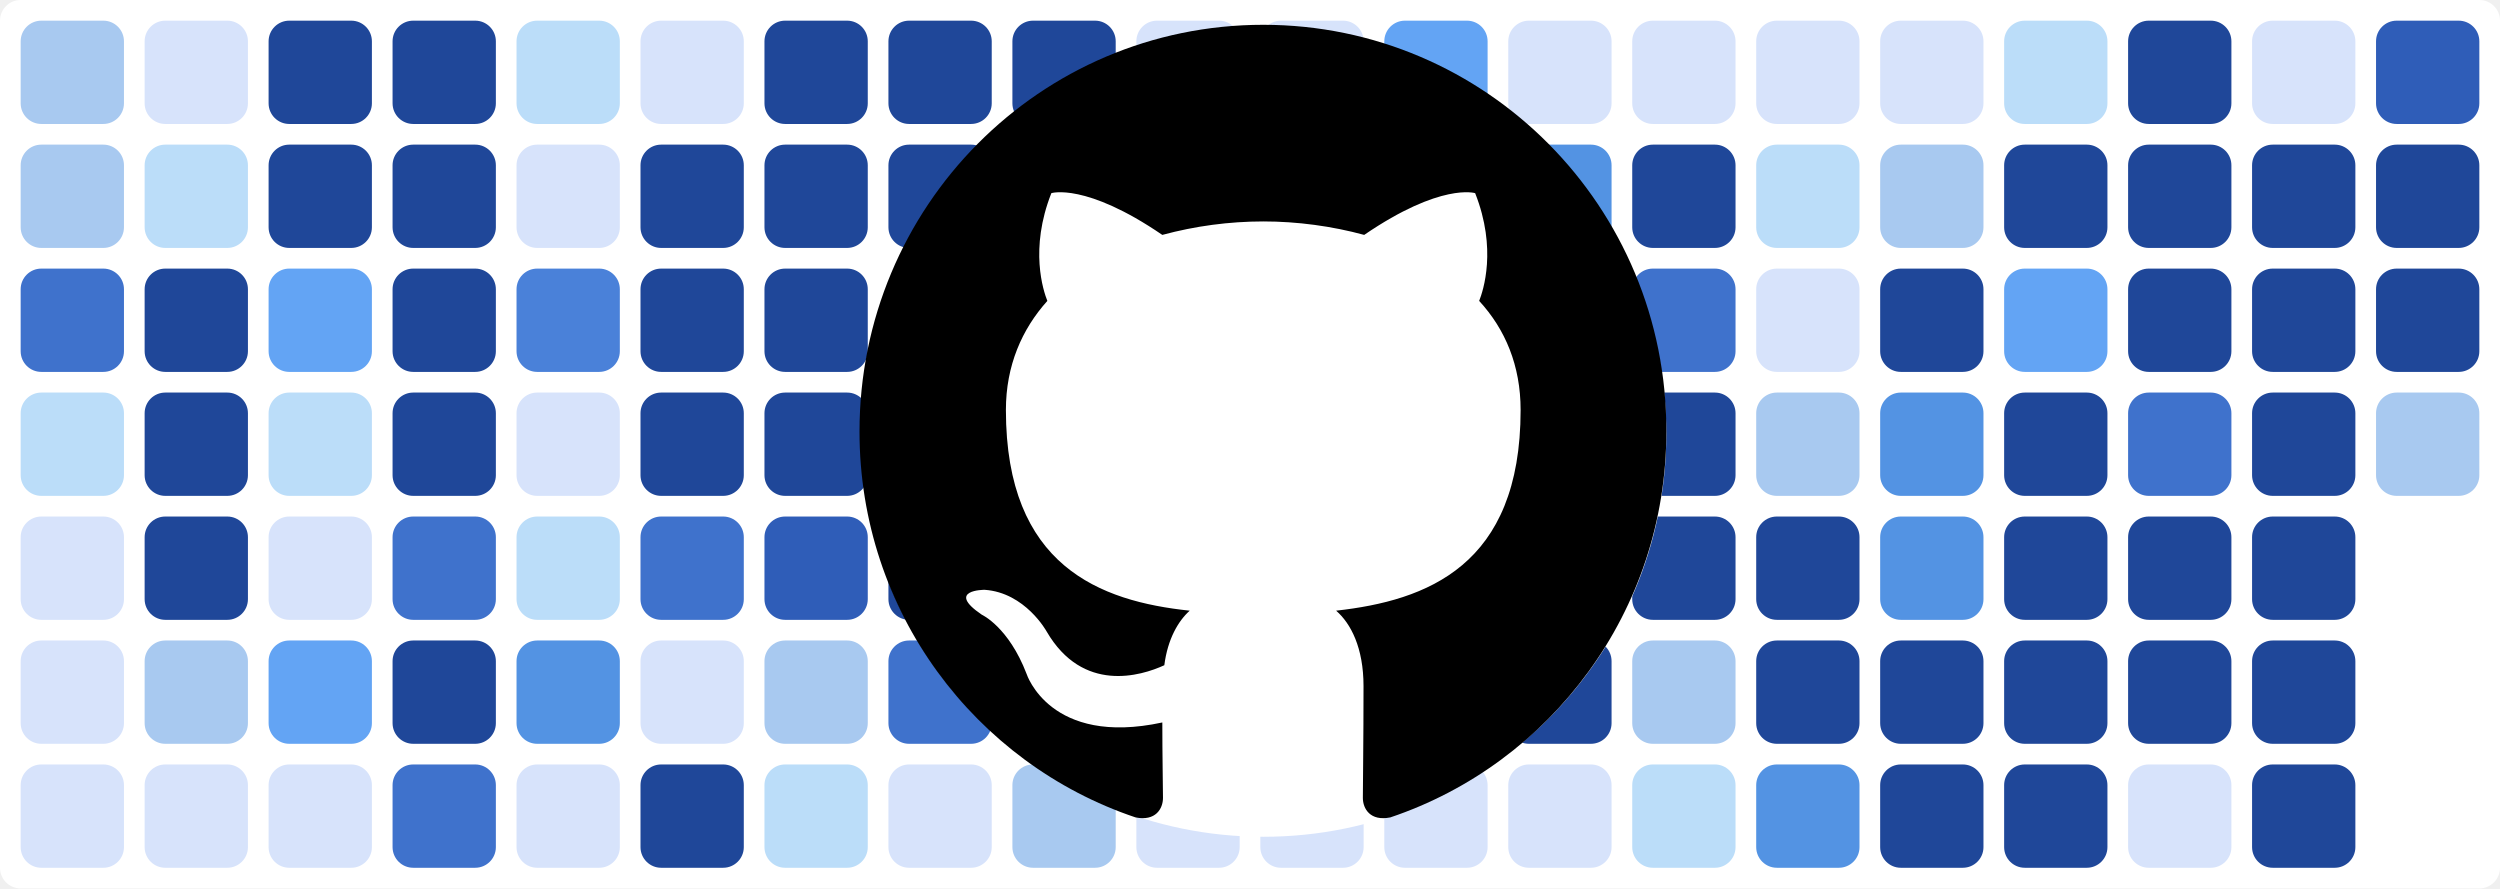
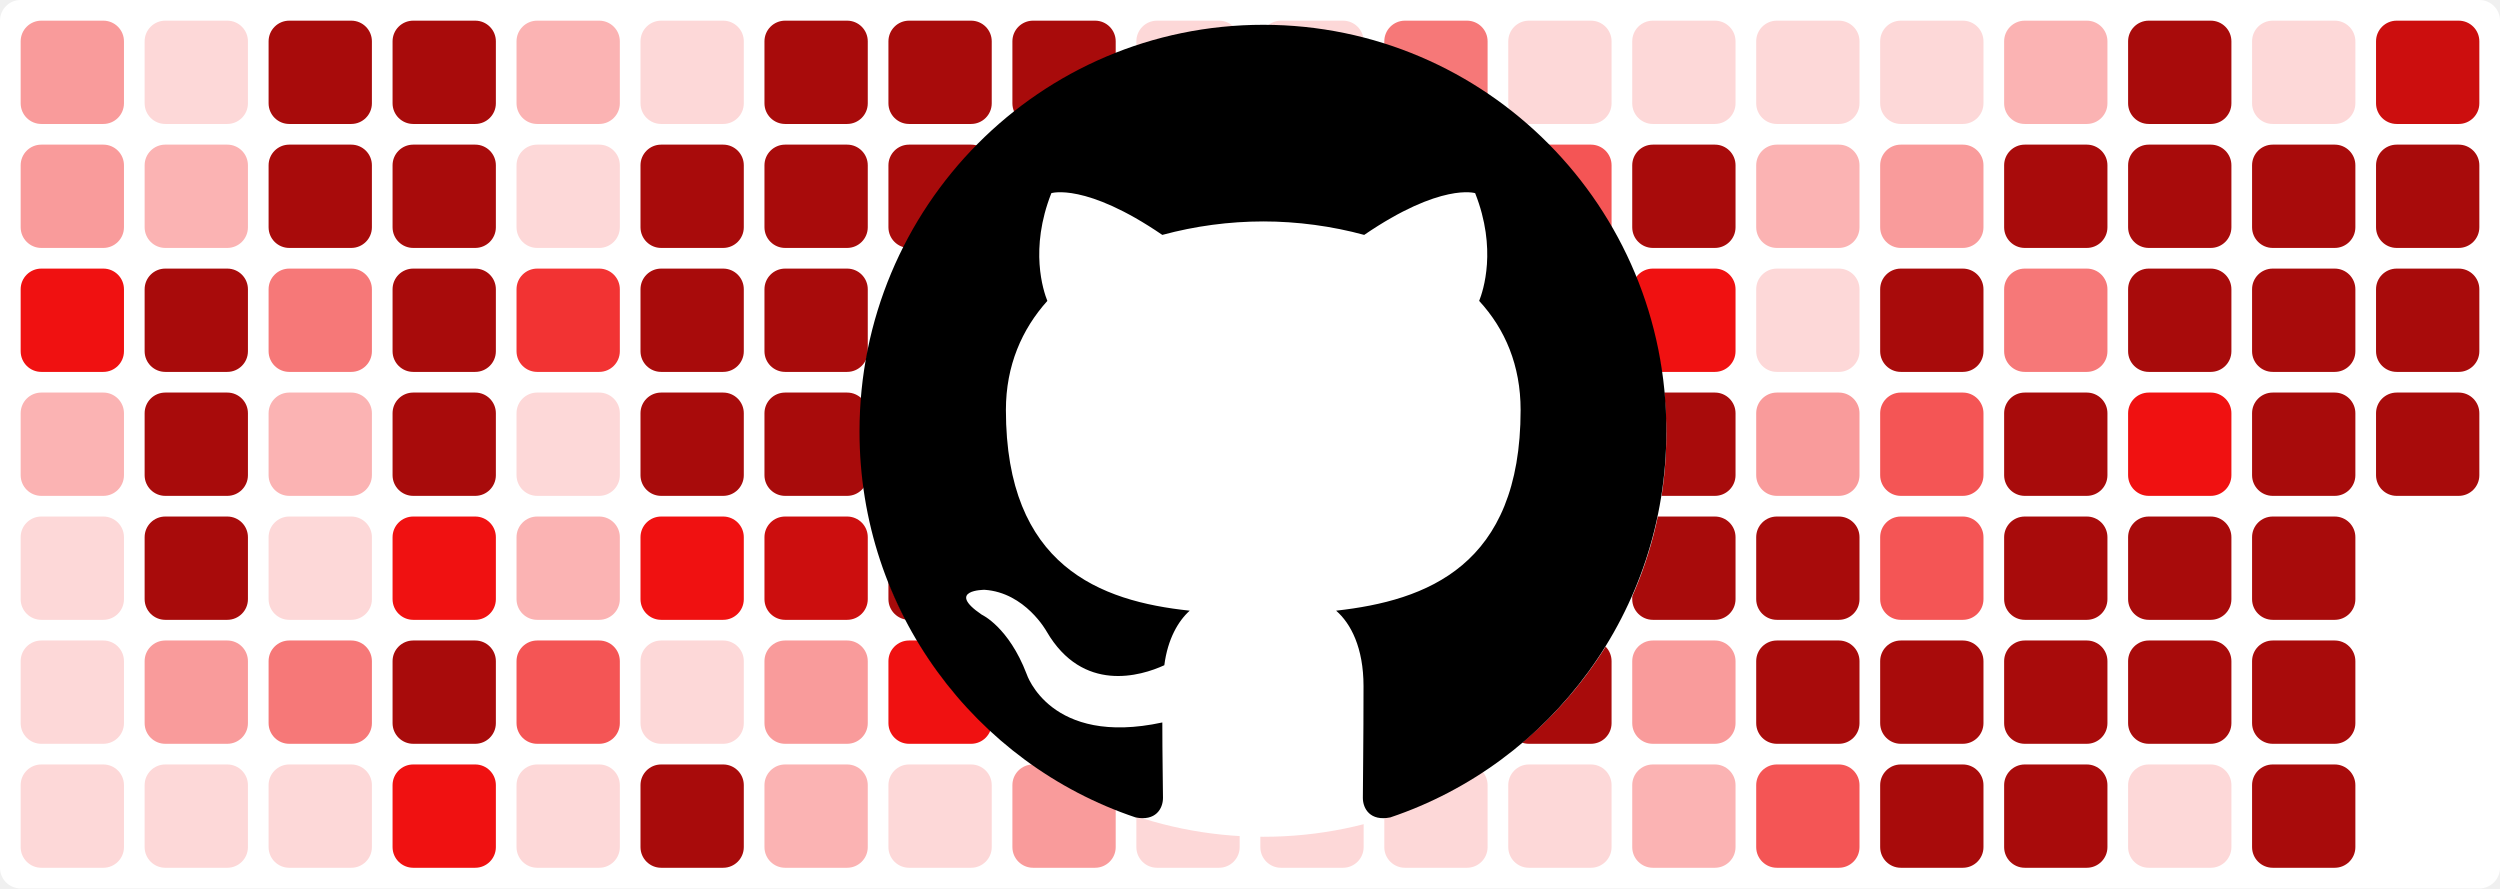
<svg xmlns="http://www.w3.org/2000/svg" baseProfile="tiny" height="100%" version="1.2" viewBox="0,0,242,86" width="100%">
  <defs />
  <rect fill="#ffffff" height="86" rx="2" ry="2" width="242" x="0" y="0" />
-   <rect fill="#a8c9f0" height="10" rx="2" ry="2" width="10" x="2" y="2" />
-   <rect fill="#a8c9f0" height="10" rx="2" ry="2" width="10" x="2" y="14" />
-   <rect fill="#3f72cc" height="10" rx="2" ry="2" width="10" x="2" y="26" />
-   <rect fill="#bbddf9" height="10" rx="2" ry="2" width="10" x="2" y="38" />
-   <rect fill="#d7e3fb" height="10" rx="2" ry="2" width="10" x="2" y="50" />
-   <rect fill="#d7e3fb" height="10" rx="2" ry="2" width="10" x="2" y="62" />
-   <rect fill="#d7e3fb" height="10" rx="2" ry="2" width="10" x="2" y="74" />
-   <rect fill="#d7e3fb" height="10" rx="2" ry="2" width="10" x="14" y="2" />
-   <rect fill="#bbddf9" height="10" rx="2" ry="2" width="10" x="14" y="14" />
-   <rect fill="#1f4799" height="10" rx="2" ry="2" width="10" x="14" y="26" />
-   <rect fill="#1f4799" height="10" rx="2" ry="2" width="10" x="14" y="38" />
-   <rect fill="#1f4799" height="10" rx="2" ry="2" width="10" x="14" y="50" />
-   <rect fill="#a8c9f0" height="10" rx="2" ry="2" width="10" x="14" y="62" />
-   <rect fill="#d7e3fb" height="10" rx="2" ry="2" width="10" x="14" y="74" />
-   <rect fill="#1f4799" height="10" rx="2" ry="2" width="10" x="26" y="2" />
-   <rect fill="#1f4799" height="10" rx="2" ry="2" width="10" x="26" y="14" />
-   <rect fill="#63a4f4" height="10" rx="2" ry="2" width="10" x="26" y="26" />
-   <rect fill="#bbddf9" height="10" rx="2" ry="2" width="10" x="26" y="38" />
-   <rect fill="#d7e3fb" height="10" rx="2" ry="2" width="10" x="26" y="50" />
-   <rect fill="#63a4f4" height="10" rx="2" ry="2" width="10" x="26" y="62" />
-   <rect fill="#d7e3fb" height="10" rx="2" ry="2" width="10" x="26" y="74" />
-   <rect fill="#1f4799" height="10" rx="2" ry="2" width="10" x="38" y="2" />
-   <rect fill="#1f4799" height="10" rx="2" ry="2" width="10" x="38" y="14" />
-   <rect fill="#1f4799" height="10" rx="2" ry="2" width="10" x="38" y="26" />
-   <rect fill="#1f4799" height="10" rx="2" ry="2" width="10" x="38" y="38" />
-   <rect fill="#3f72cc" height="10" rx="2" ry="2" width="10" x="38" y="50" />
-   <rect fill="#1f4799" height="10" rx="2" ry="2" width="10" x="38" y="62" />
-   <rect fill="#3f72cc" height="10" rx="2" ry="2" width="10" x="38" y="74" />
-   <rect fill="#bbddf9" height="10" rx="2" ry="2" width="10" x="50" y="2" />
-   <rect fill="#d7e3fb" height="10" rx="2" ry="2" width="10" x="50" y="14" />
-   <rect fill="#4a81d9" height="10" rx="2" ry="2" width="10" x="50" y="26" />
-   <rect fill="#d7e3fb" height="10" rx="2" ry="2" width="10" x="50" y="38" />
-   <rect fill="#bbddf9" height="10" rx="2" ry="2" width="10" x="50" y="50" />
-   <rect fill="#5393e3" height="10" rx="2" ry="2" width="10" x="50" y="62" />
-   <rect fill="#d7e3fb" height="10" rx="2" ry="2" width="10" x="50" y="74" />
-   <rect fill="#d7e3fb" height="10" rx="2" ry="2" width="10" x="62" y="2" />
-   <rect fill="#1f4799" height="10" rx="2" ry="2" width="10" x="62" y="14" />
-   <rect fill="#1f4799" height="10" rx="2" ry="2" width="10" x="62" y="26" />
-   <rect fill="#1f4799" height="10" rx="2" ry="2" width="10" x="62" y="38" />
-   <rect fill="#3f72cc" height="10" rx="2" ry="2" width="10" x="62" y="50" />
-   <rect fill="#d7e3fb" height="10" rx="2" ry="2" width="10" x="62" y="62" />
-   <rect fill="#1f4799" height="10" rx="2" ry="2" width="10" x="62" y="74" />
-   <rect fill="#1f4799" height="10" rx="2" ry="2" width="10" x="74" y="2" />
-   <rect fill="#1f4799" height="10" rx="2" ry="2" width="10" x="74" y="14" />
-   <rect fill="#1f4799" height="10" rx="2" ry="2" width="10" x="74" y="26" />
-   <rect fill="#1f4799" height="10" rx="2" ry="2" width="10" x="74" y="38" />
-   <rect fill="#2f5db8" height="10" rx="2" ry="2" width="10" x="74" y="50" />
-   <rect fill="#a8c9f0" height="10" rx="2" ry="2" width="10" x="74" y="62" />
-   <rect fill="#bbddf9" height="10" rx="2" ry="2" width="10" x="74" y="74" />
-   <rect fill="#1f4799" height="10" rx="2" ry="2" width="10" x="86" y="2" />
-   <rect fill="#1f4799" height="10" rx="2" ry="2" width="10" x="86" y="14" />
-   <rect fill="#d7e3fb" height="10" rx="2" ry="2" width="10" x="86" y="26" />
-   <rect fill="#3f72cc" height="10" rx="2" ry="2" width="10" x="86" y="38" />
-   <rect fill="#1f4799" height="10" rx="2" ry="2" width="10" x="86" y="50" />
-   <rect fill="#3f72cc" height="10" rx="2" ry="2" width="10" x="86" y="62" />
-   <rect fill="#d7e3fb" height="10" rx="2" ry="2" width="10" x="86" y="74" />
-   <rect fill="#1f4799" height="10" rx="2" ry="2" width="10" x="98" y="2" />
-   <rect fill="#1f4799" height="10" rx="2" ry="2" width="10" x="98" y="14" />
-   <rect fill="#1f4799" height="10" rx="2" ry="2" width="10" x="98" y="26" />
-   <rect fill="#1f4799" height="10" rx="2" ry="2" width="10" x="98" y="38" />
-   <rect fill="#bbddf9" height="10" rx="2" ry="2" width="10" x="98" y="50" />
-   <rect fill="#1f4799" height="10" rx="2" ry="2" width="10" x="98" y="62" />
-   <rect fill="#a8c9f0" height="10" rx="2" ry="2" width="10" x="98" y="74" />
-   <rect fill="#d7e3fb" height="10" rx="2" ry="2" width="10" x="110" y="2" />
-   <rect fill="#d7e3fb" height="10" rx="2" ry="2" width="10" x="110" y="14" />
-   <rect fill="#1f4799" height="10" rx="2" ry="2" width="10" x="110" y="26" />
-   <rect fill="#3f72cc" height="10" rx="2" ry="2" width="10" x="110" y="38" />
-   <rect fill="#1f4799" height="10" rx="2" ry="2" width="10" x="110" y="50" />
-   <rect fill="#1f4799" height="10" rx="2" ry="2" width="10" x="110" y="62" />
-   <rect fill="#d7e3fb" height="10" rx="2" ry="2" width="10" x="110" y="74" />
-   <rect fill="#d7e3fb" height="10" rx="2" ry="2" width="10" x="122" y="2" />
-   <rect fill="#d7e3fb" height="10" rx="2" ry="2" width="10" x="122" y="14" />
-   <rect fill="#bbddf9" height="10" rx="2" ry="2" width="10" x="122" y="26" />
-   <rect fill="#d7e3fb" height="10" rx="2" ry="2" width="10" x="122" y="38" />
-   <rect fill="#1f4799" height="10" rx="2" ry="2" width="10" x="122" y="50" />
-   <rect fill="#1f4799" height="10" rx="2" ry="2" width="10" x="122" y="62" />
-   <rect fill="#d7e3fb" height="10" rx="2" ry="2" width="10" x="122" y="74" />
-   <rect fill="#63a4f4" height="10" rx="2" ry="2" width="10" x="134" y="2" />
-   <rect fill="#d7e3fb" height="10" rx="2" ry="2" width="10" x="134" y="14" />
-   <rect fill="#1f4799" height="10" rx="2" ry="2" width="10" x="134" y="26" />
-   <rect fill="#1f4799" height="10" rx="2" ry="2" width="10" x="134" y="38" />
-   <rect fill="#1f4799" height="10" rx="2" ry="2" width="10" x="134" y="50" />
-   <rect fill="#d7e3fb" height="10" rx="2" ry="2" width="10" x="134" y="62" />
-   <rect fill="#d7e3fb" height="10" rx="2" ry="2" width="10" x="134" y="74" />
-   <rect fill="#d7e3fb" height="10" rx="2" ry="2" width="10" x="146" y="2" />
-   <rect fill="#5393e3" height="10" rx="2" ry="2" width="10" x="146" y="14" />
-   <rect fill="#1f4799" height="10" rx="2" ry="2" width="10" x="146" y="26" />
-   <rect fill="#1f4799" height="10" rx="2" ry="2" width="10" x="146" y="38" />
-   <rect fill="#1f4799" height="10" rx="2" ry="2" width="10" x="146" y="50" />
-   <rect fill="#1f4799" height="10" rx="2" ry="2" width="10" x="146" y="62" />
-   <rect fill="#d7e3fb" height="10" rx="2" ry="2" width="10" x="146" y="74" />
-   <rect fill="#d7e3fb" height="10" rx="2" ry="2" width="10" x="158" y="2" />
-   <rect fill="#1f4799" height="10" rx="2" ry="2" width="10" x="158" y="14" />
-   <rect fill="#3f72cc" height="10" rx="2" ry="2" width="10" x="158" y="26" />
-   <rect fill="#1f4799" height="10" rx="2" ry="2" width="10" x="158" y="38" />
-   <rect fill="#1f4799" height="10" rx="2" ry="2" width="10" x="158" y="50" />
-   <rect fill="#a8c9f0" height="10" rx="2" ry="2" width="10" x="158" y="62" />
-   <rect fill="#bbddf9" height="10" rx="2" ry="2" width="10" x="158" y="74" />
-   <rect fill="#d7e3fb" height="10" rx="2" ry="2" width="10" x="170" y="2" />
-   <rect fill="#bbddf9" height="10" rx="2" ry="2" width="10" x="170" y="14" />
-   <rect fill="#d7e3fb" height="10" rx="2" ry="2" width="10" x="170" y="26" />
-   <rect fill="#a8c9f0" height="10" rx="2" ry="2" width="10" x="170" y="38" />
-   <rect fill="#1f4799" height="10" rx="2" ry="2" width="10" x="170" y="50" />
-   <rect fill="#1f4799" height="10" rx="2" ry="2" width="10" x="170" y="62" />
-   <rect fill="#5393e3" height="10" rx="2" ry="2" width="10" x="170" y="74" />
-   <rect fill="#d7e3fb" height="10" rx="2" ry="2" width="10" x="182" y="2" />
-   <rect fill="#a8c9f0" height="10" rx="2" ry="2" width="10" x="182" y="14" />
-   <rect fill="#1f4799" height="10" rx="2" ry="2" width="10" x="182" y="26" />
-   <rect fill="#5393e3" height="10" rx="2" ry="2" width="10" x="182" y="38" />
-   <rect fill="#5393e3" height="10" rx="2" ry="2" width="10" x="182" y="50" />
-   <rect fill="#1f4799" height="10" rx="2" ry="2" width="10" x="182" y="62" />
-   <rect fill="#1f4799" height="10" rx="2" ry="2" width="10" x="182" y="74" />
-   <rect fill="#bbddf9" height="10" rx="2" ry="2" width="10" x="194" y="2" />
-   <rect fill="#1f4799" height="10" rx="2" ry="2" width="10" x="194" y="14" />
-   <rect fill="#63a4f4" height="10" rx="2" ry="2" width="10" x="194" y="26" />
-   <rect fill="#1f4799" height="10" rx="2" ry="2" width="10" x="194" y="38" />
-   <rect fill="#1f4799" height="10" rx="2" ry="2" width="10" x="194" y="50" />
-   <rect fill="#1f4799" height="10" rx="2" ry="2" width="10" x="194" y="62" />
-   <rect fill="#1f4799" height="10" rx="2" ry="2" width="10" x="194" y="74" />
-   <rect fill="#1f4799" height="10" rx="2" ry="2" width="10" x="206" y="2" />
-   <rect fill="#1f4799" height="10" rx="2" ry="2" width="10" x="206" y="14" />
-   <rect fill="#1f4799" height="10" rx="2" ry="2" width="10" x="206" y="26" />
-   <rect fill="#3f72cc" height="10" rx="2" ry="2" width="10" x="206" y="38" />
-   <rect fill="#1f4799" height="10" rx="2" ry="2" width="10" x="206" y="50" />
-   <rect fill="#1f4799" height="10" rx="2" ry="2" width="10" x="206" y="62" />
-   <rect fill="#d7e3fb" height="10" rx="2" ry="2" width="10" x="206" y="74" />
-   <rect fill="#d7e3fb" height="10" rx="2" ry="2" width="10" x="218" y="2" />
-   <rect fill="#1f4799" height="10" rx="2" ry="2" width="10" x="218" y="14" />
-   <rect fill="#1f4799" height="10" rx="2" ry="2" width="10" x="218" y="26" />
-   <rect fill="#1f4799" height="10" rx="2" ry="2" width="10" x="218" y="38" />
-   <rect fill="#1f4799" height="10" rx="2" ry="2" width="10" x="218" y="50" />
-   <rect fill="#1f4799" height="10" rx="2" ry="2" width="10" x="218" y="62" />
-   <rect fill="#1f4799" height="10" rx="2" ry="2" width="10" x="218" y="74" />
-   <rect fill="#2f5db8" height="10" rx="2" ry="2" width="10" x="230" y="2" />
-   <rect fill="#1f4799" height="10" rx="2" ry="2" width="10" x="230" y="14" />
-   <rect fill="#1f4799" height="10" rx="2" ry="2" width="10" x="230" y="26" />
-   <rect fill="#a8c9f0" height="10" rx="2" ry="2" width="10" x="230" y="38" />
+   <rect fill="#f99b9b" height="10" rx="2" ry="2" width="10" x="2" y="2" />
+   <rect fill="#f99b9b" height="10" rx="2" ry="2" width="10" x="2" y="14" />
+   <rect fill="#f01111" height="10" rx="2" ry="2" width="10" x="2" y="26" />
+   <rect fill="#fbb3b3" height="10" rx="2" ry="2" width="10" x="2" y="38" />
+   <rect fill="#fdd8d8" height="10" rx="2" ry="2" width="10" x="2" y="50" />
+   <rect fill="#fdd8d8" height="10" rx="2" ry="2" width="10" x="2" y="62" />
+   <rect fill="#fdd8d8" height="10" rx="2" ry="2" width="10" x="2" y="74" />
+   <rect fill="#fdd8d8" height="10" rx="2" ry="2" width="10" x="14" y="2" />
+   <rect fill="#fbb3b3" height="10" rx="2" ry="2" width="10" x="14" y="14" />
+   <rect fill="#a80b0b" height="10" rx="2" ry="2" width="10" x="14" y="26" />
+   <rect fill="#a80b0b" height="10" rx="2" ry="2" width="10" x="14" y="38" />
+   <rect fill="#a80b0b" height="10" rx="2" ry="2" width="10" x="14" y="50" />
+   <rect fill="#f99b9b" height="10" rx="2" ry="2" width="10" x="14" y="62" />
+   <rect fill="#fdd8d8" height="10" rx="2" ry="2" width="10" x="14" y="74" />
+   <rect fill="#a80b0b" height="10" rx="2" ry="2" width="10" x="26" y="2" />
+   <rect fill="#a80b0b" height="10" rx="2" ry="2" width="10" x="26" y="14" />
+   <rect fill="#f67878" height="10" rx="2" ry="2" width="10" x="26" y="26" />
+   <rect fill="#fbb3b3" height="10" rx="2" ry="2" width="10" x="26" y="38" />
+   <rect fill="#fdd8d8" height="10" rx="2" ry="2" width="10" x="26" y="50" />
+   <rect fill="#f67878" height="10" rx="2" ry="2" width="10" x="26" y="62" />
+   <rect fill="#fdd8d8" height="10" rx="2" ry="2" width="10" x="26" y="74" />
+   <rect fill="#a80b0b" height="10" rx="2" ry="2" width="10" x="38" y="2" />
+   <rect fill="#a80b0b" height="10" rx="2" ry="2" width="10" x="38" y="14" />
+   <rect fill="#a80b0b" height="10" rx="2" ry="2" width="10" x="38" y="26" />
+   <rect fill="#a80b0b" height="10" rx="2" ry="2" width="10" x="38" y="38" />
+   <rect fill="#f01111" height="10" rx="2" ry="2" width="10" x="38" y="50" />
+   <rect fill="#a80b0b" height="10" rx="2" ry="2" width="10" x="38" y="62" />
+   <rect fill="#f01111" height="10" rx="2" ry="2" width="10" x="38" y="74" />
+   <rect fill="#fbb3b3" height="10" rx="2" ry="2" width="10" x="50" y="2" />
+   <rect fill="#fdd8d8" height="10" rx="2" ry="2" width="10" x="50" y="14" />
+   <rect fill="#f23333" height="10" rx="2" ry="2" width="10" x="50" y="26" />
+   <rect fill="#fdd8d8" height="10" rx="2" ry="2" width="10" x="50" y="38" />
+   <rect fill="#fbb3b3" height="10" rx="2" ry="2" width="10" x="50" y="50" />
+   <rect fill="#f45555" height="10" rx="2" ry="2" width="10" x="50" y="62" />
+   <rect fill="#fdd8d8" height="10" rx="2" ry="2" width="10" x="50" y="74" />
+   <rect fill="#fdd8d8" height="10" rx="2" ry="2" width="10" x="62" y="2" />
+   <rect fill="#a80b0b" height="10" rx="2" ry="2" width="10" x="62" y="14" />
+   <rect fill="#a80b0b" height="10" rx="2" ry="2" width="10" x="62" y="26" />
+   <rect fill="#a80b0b" height="10" rx="2" ry="2" width="10" x="62" y="38" />
+   <rect fill="#f01111" height="10" rx="2" ry="2" width="10" x="62" y="50" />
+   <rect fill="#fdd8d8" height="10" rx="2" ry="2" width="10" x="62" y="62" />
+   <rect fill="#a80b0b" height="10" rx="2" ry="2" width="10" x="62" y="74" />
+   <rect fill="#a80b0b" height="10" rx="2" ry="2" width="10" x="74" y="2" />
+   <rect fill="#a80b0b" height="10" rx="2" ry="2" width="10" x="74" y="14" />
+   <rect fill="#a80b0b" height="10" rx="2" ry="2" width="10" x="74" y="26" />
+   <rect fill="#a80b0b" height="10" rx="2" ry="2" width="10" x="74" y="38" />
+   <rect fill="#cc0e0e" height="10" rx="2" ry="2" width="10" x="74" y="50" />
+   <rect fill="#f99b9b" height="10" rx="2" ry="2" width="10" x="74" y="62" />
+   <rect fill="#fbb3b3" height="10" rx="2" ry="2" width="10" x="74" y="74" />
+   <rect fill="#a80b0b" height="10" rx="2" ry="2" width="10" x="86" y="2" />
+   <rect fill="#a80b0b" height="10" rx="2" ry="2" width="10" x="86" y="14" />
+   <rect fill="#fdd8d8" height="10" rx="2" ry="2" width="10" x="86" y="26" />
+   <rect fill="#f01111" height="10" rx="2" ry="2" width="10" x="86" y="38" />
+   <rect fill="#a80b0b" height="10" rx="2" ry="2" width="10" x="86" y="50" />
+   <rect fill="#f01111" height="10" rx="2" ry="2" width="10" x="86" y="62" />
+   <rect fill="#fdd8d8" height="10" rx="2" ry="2" width="10" x="86" y="74" />
+   <rect fill="#a80b0b" height="10" rx="2" ry="2" width="10" x="98" y="2" />
+   <rect fill="#a80b0b" height="10" rx="2" ry="2" width="10" x="98" y="14" />
+   <rect fill="#a80b0b" height="10" rx="2" ry="2" width="10" x="98" y="26" />
+   <rect fill="#a80b0b" height="10" rx="2" ry="2" width="10" x="98" y="38" />
+   <rect fill="#fbb3b3" height="10" rx="2" ry="2" width="10" x="98" y="50" />
+   <rect fill="#a80b0b" height="10" rx="2" ry="2" width="10" x="98" y="62" />
+   <rect fill="#f99b9b" height="10" rx="2" ry="2" width="10" x="98" y="74" />
+   <rect fill="#fdd8d8" height="10" rx="2" ry="2" width="10" x="110" y="2" />
+   <rect fill="#fdd8d8" height="10" rx="2" ry="2" width="10" x="110" y="14" />
+   <rect fill="#a80b0b" height="10" rx="2" ry="2" width="10" x="110" y="26" />
+   <rect fill="#f01111" height="10" rx="2" ry="2" width="10" x="110" y="38" />
+   <rect fill="#a80b0b" height="10" rx="2" ry="2" width="10" x="110" y="50" />
+   <rect fill="#a80b0b" height="10" rx="2" ry="2" width="10" x="110" y="62" />
+   <rect fill="#fdd8d8" height="10" rx="2" ry="2" width="10" x="110" y="74" />
+   <rect fill="#fdd8d8" height="10" rx="2" ry="2" width="10" x="122" y="2" />
+   <rect fill="#fdd8d8" height="10" rx="2" ry="2" width="10" x="122" y="14" />
+   <rect fill="#fbb3b3" height="10" rx="2" ry="2" width="10" x="122" y="26" />
+   <rect fill="#fdd8d8" height="10" rx="2" ry="2" width="10" x="122" y="38" />
+   <rect fill="#a80b0b" height="10" rx="2" ry="2" width="10" x="122" y="50" />
+   <rect fill="#a80b0b" height="10" rx="2" ry="2" width="10" x="122" y="62" />
+   <rect fill="#fdd8d8" height="10" rx="2" ry="2" width="10" x="122" y="74" />
+   <rect fill="#f67878" height="10" rx="2" ry="2" width="10" x="134" y="2" />
+   <rect fill="#fdd8d8" height="10" rx="2" ry="2" width="10" x="134" y="14" />
+   <rect fill="#a80b0b" height="10" rx="2" ry="2" width="10" x="134" y="26" />
+   <rect fill="#a80b0b" height="10" rx="2" ry="2" width="10" x="134" y="38" />
+   <rect fill="#a80b0b" height="10" rx="2" ry="2" width="10" x="134" y="50" />
+   <rect fill="#fdd8d8" height="10" rx="2" ry="2" width="10" x="134" y="62" />
+   <rect fill="#fdd8d8" height="10" rx="2" ry="2" width="10" x="134" y="74" />
+   <rect fill="#fdd8d8" height="10" rx="2" ry="2" width="10" x="146" y="2" />
+   <rect fill="#f45555" height="10" rx="2" ry="2" width="10" x="146" y="14" />
+   <rect fill="#a80b0b" height="10" rx="2" ry="2" width="10" x="146" y="26" />
+   <rect fill="#a80b0b" height="10" rx="2" ry="2" width="10" x="146" y="38" />
+   <rect fill="#a80b0b" height="10" rx="2" ry="2" width="10" x="146" y="50" />
+   <rect fill="#a80b0b" height="10" rx="2" ry="2" width="10" x="146" y="62" />
+   <rect fill="#fdd8d8" height="10" rx="2" ry="2" width="10" x="146" y="74" />
+   <rect fill="#fdd8d8" height="10" rx="2" ry="2" width="10" x="158" y="2" />
+   <rect fill="#a80b0b" height="10" rx="2" ry="2" width="10" x="158" y="14" />
+   <rect fill="#f01111" height="10" rx="2" ry="2" width="10" x="158" y="26" />
+   <rect fill="#a80b0b" height="10" rx="2" ry="2" width="10" x="158" y="38" />
+   <rect fill="#a80b0b" height="10" rx="2" ry="2" width="10" x="158" y="50" />
+   <rect fill="#f99b9b" height="10" rx="2" ry="2" width="10" x="158" y="62" />
+   <rect fill="#fbb3b3" height="10" rx="2" ry="2" width="10" x="158" y="74" />
+   <rect fill="#fdd8d8" height="10" rx="2" ry="2" width="10" x="170" y="2" />
+   <rect fill="#fbb3b3" height="10" rx="2" ry="2" width="10" x="170" y="14" />
+   <rect fill="#fdd8d8" height="10" rx="2" ry="2" width="10" x="170" y="26" />
+   <rect fill="#f99b9b" height="10" rx="2" ry="2" width="10" x="170" y="38" />
+   <rect fill="#a80b0b" height="10" rx="2" ry="2" width="10" x="170" y="50" />
+   <rect fill="#a80b0b" height="10" rx="2" ry="2" width="10" x="170" y="62" />
+   <rect fill="#f45555" height="10" rx="2" ry="2" width="10" x="170" y="74" />
+   <rect fill="#fdd8d8" height="10" rx="2" ry="2" width="10" x="182" y="2" />
+   <rect fill="#f99b9b" height="10" rx="2" ry="2" width="10" x="182" y="14" />
+   <rect fill="#a80b0b" height="10" rx="2" ry="2" width="10" x="182" y="26" />
+   <rect fill="#f45555" height="10" rx="2" ry="2" width="10" x="182" y="38" />
+   <rect fill="#f45555" height="10" rx="2" ry="2" width="10" x="182" y="50" />
+   <rect fill="#a80b0b" height="10" rx="2" ry="2" width="10" x="182" y="62" />
+   <rect fill="#a80b0b" height="10" rx="2" ry="2" width="10" x="182" y="74" />
+   <rect fill="#fbb3b3" height="10" rx="2" ry="2" width="10" x="194" y="2" />
+   <rect fill="#a80b0b" height="10" rx="2" ry="2" width="10" x="194" y="14" />
+   <rect fill="#f67878" height="10" rx="2" ry="2" width="10" x="194" y="26" />
+   <rect fill="#a80b0b" height="10" rx="2" ry="2" width="10" x="194" y="38" />
+   <rect fill="#a80b0b" height="10" rx="2" ry="2" width="10" x="194" y="50" />
+   <rect fill="#a80b0b" height="10" rx="2" ry="2" width="10" x="194" y="62" />
+   <rect fill="#a80b0b" height="10" rx="2" ry="2" width="10" x="194" y="74" />
+   <rect fill="#a80b0b" height="10" rx="2" ry="2" width="10" x="206" y="2" />
+   <rect fill="#a80b0b" height="10" rx="2" ry="2" width="10" x="206" y="14" />
+   <rect fill="#a80b0b" height="10" rx="2" ry="2" width="10" x="206" y="26" />
+   <rect fill="#f01111" height="10" rx="2" ry="2" width="10" x="206" y="38" />
+   <rect fill="#a80b0b" height="10" rx="2" ry="2" width="10" x="206" y="50" />
+   <rect fill="#a80b0b" height="10" rx="2" ry="2" width="10" x="206" y="62" />
+   <rect fill="#fdd8d8" height="10" rx="2" ry="2" width="10" x="206" y="74" />
+   <rect fill="#fdd8d8" height="10" rx="2" ry="2" width="10" x="218" y="2" />
+   <rect fill="#a80b0b" height="10" rx="2" ry="2" width="10" x="218" y="14" />
+   <rect fill="#a80b0b" height="10" rx="2" ry="2" width="10" x="218" y="26" />
+   <rect fill="#a80b0b" height="10" rx="2" ry="2" width="10" x="218" y="38" />
+   <rect fill="#a80b0b" height="10" rx="2" ry="2" width="10" x="218" y="50" />
+   <rect fill="#a80b0b" height="10" rx="2" ry="2" width="10" x="218" y="62" />
+   <rect fill="#a80b0b" height="10" rx="2" ry="2" width="10" x="218" y="74" />
+   <rect fill="#cc0e0e" height="10" rx="2" ry="2" width="10" x="230" y="2" />
+   <rect fill="#a80b0b" height="10" rx="2" ry="2" width="10" x="230" y="14" />
+   <rect fill="#a80b0b" height="10" rx="2" ry="2" width="10" x="230" y="26" />
+   <rect fill="#a80b0b" height="10" rx="2" ry="2" width="10" x="230" y="38" />
  <circle cx="122.3" cy="42" fill="#ffffff" r="39" />
  <path fill-rule="evenodd" clip-rule="evenodd" transform="scale(0.8, 0.8) translate(104, 3)" d="M48.854 0C21.839 0 0 22 0 49.217c0 21.756 13.993 40.172 33.405 46.69 2.427.49 3.316-1.059 3.316-2.362 0-1.141-.08-5.052-.08-9.127-13.59 2.934-16.42-5.867-16.42-5.867-2.184-5.704-5.42-7.17-5.42-7.17-4.448-3.015.324-3.015.324-3.015 4.934.326 7.523 5.052 7.523 5.052 4.367 7.496 11.404 5.378 14.235 4.074.404-3.178 1.699-5.378 3.074-6.6-10.839-1.141-22.243-5.378-22.243-24.283 0-5.378 1.94-9.778 5.014-13.2-.485-1.222-2.184-6.275.486-13.038 0 0 4.125-1.304 13.426 5.052a46.97 46.97 0 0 1 12.214-1.63c4.125 0 8.33.571 12.213 1.63 9.302-6.356 13.427-5.052 13.427-5.052 2.67 6.763.97 11.816.485 13.038 3.155 3.422 5.015 7.822 5.015 13.2 0 18.905-11.404 23.06-22.324 24.283 1.78 1.548 3.316 4.481 3.316 9.126 0 6.6-.08 11.897-.08 13.526 0 1.304.89 2.853 3.316 2.364 19.412-6.52 33.405-24.935 33.405-46.691C97.707 22 75.788 0 48.854 0z" fill="#000000" />
</svg>
